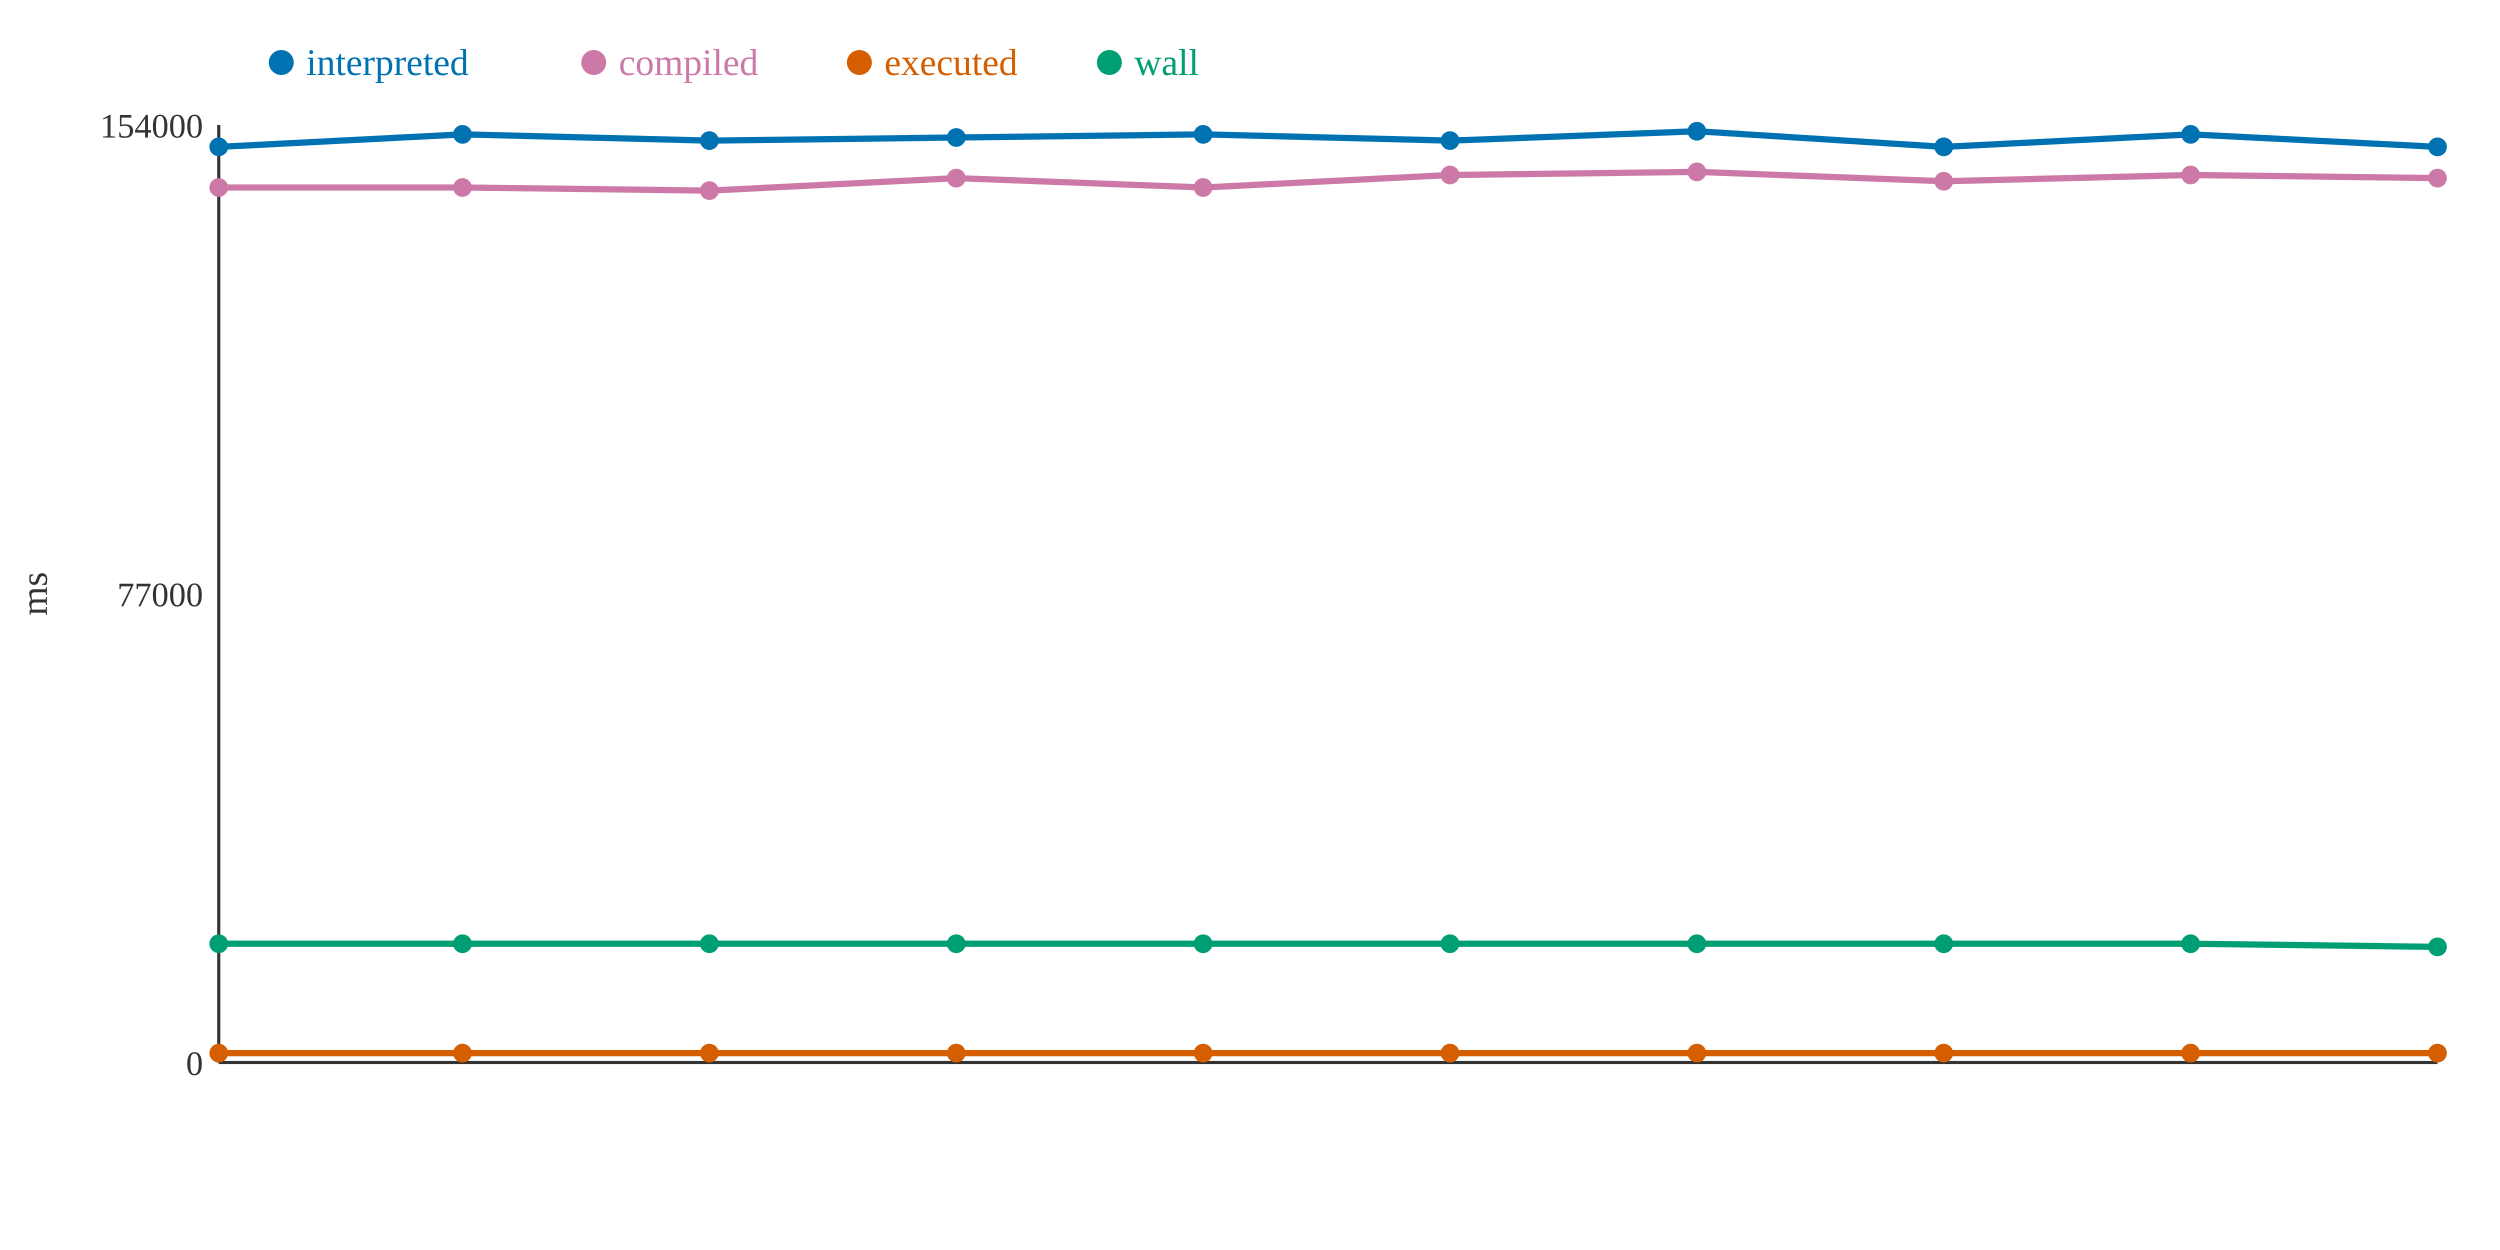
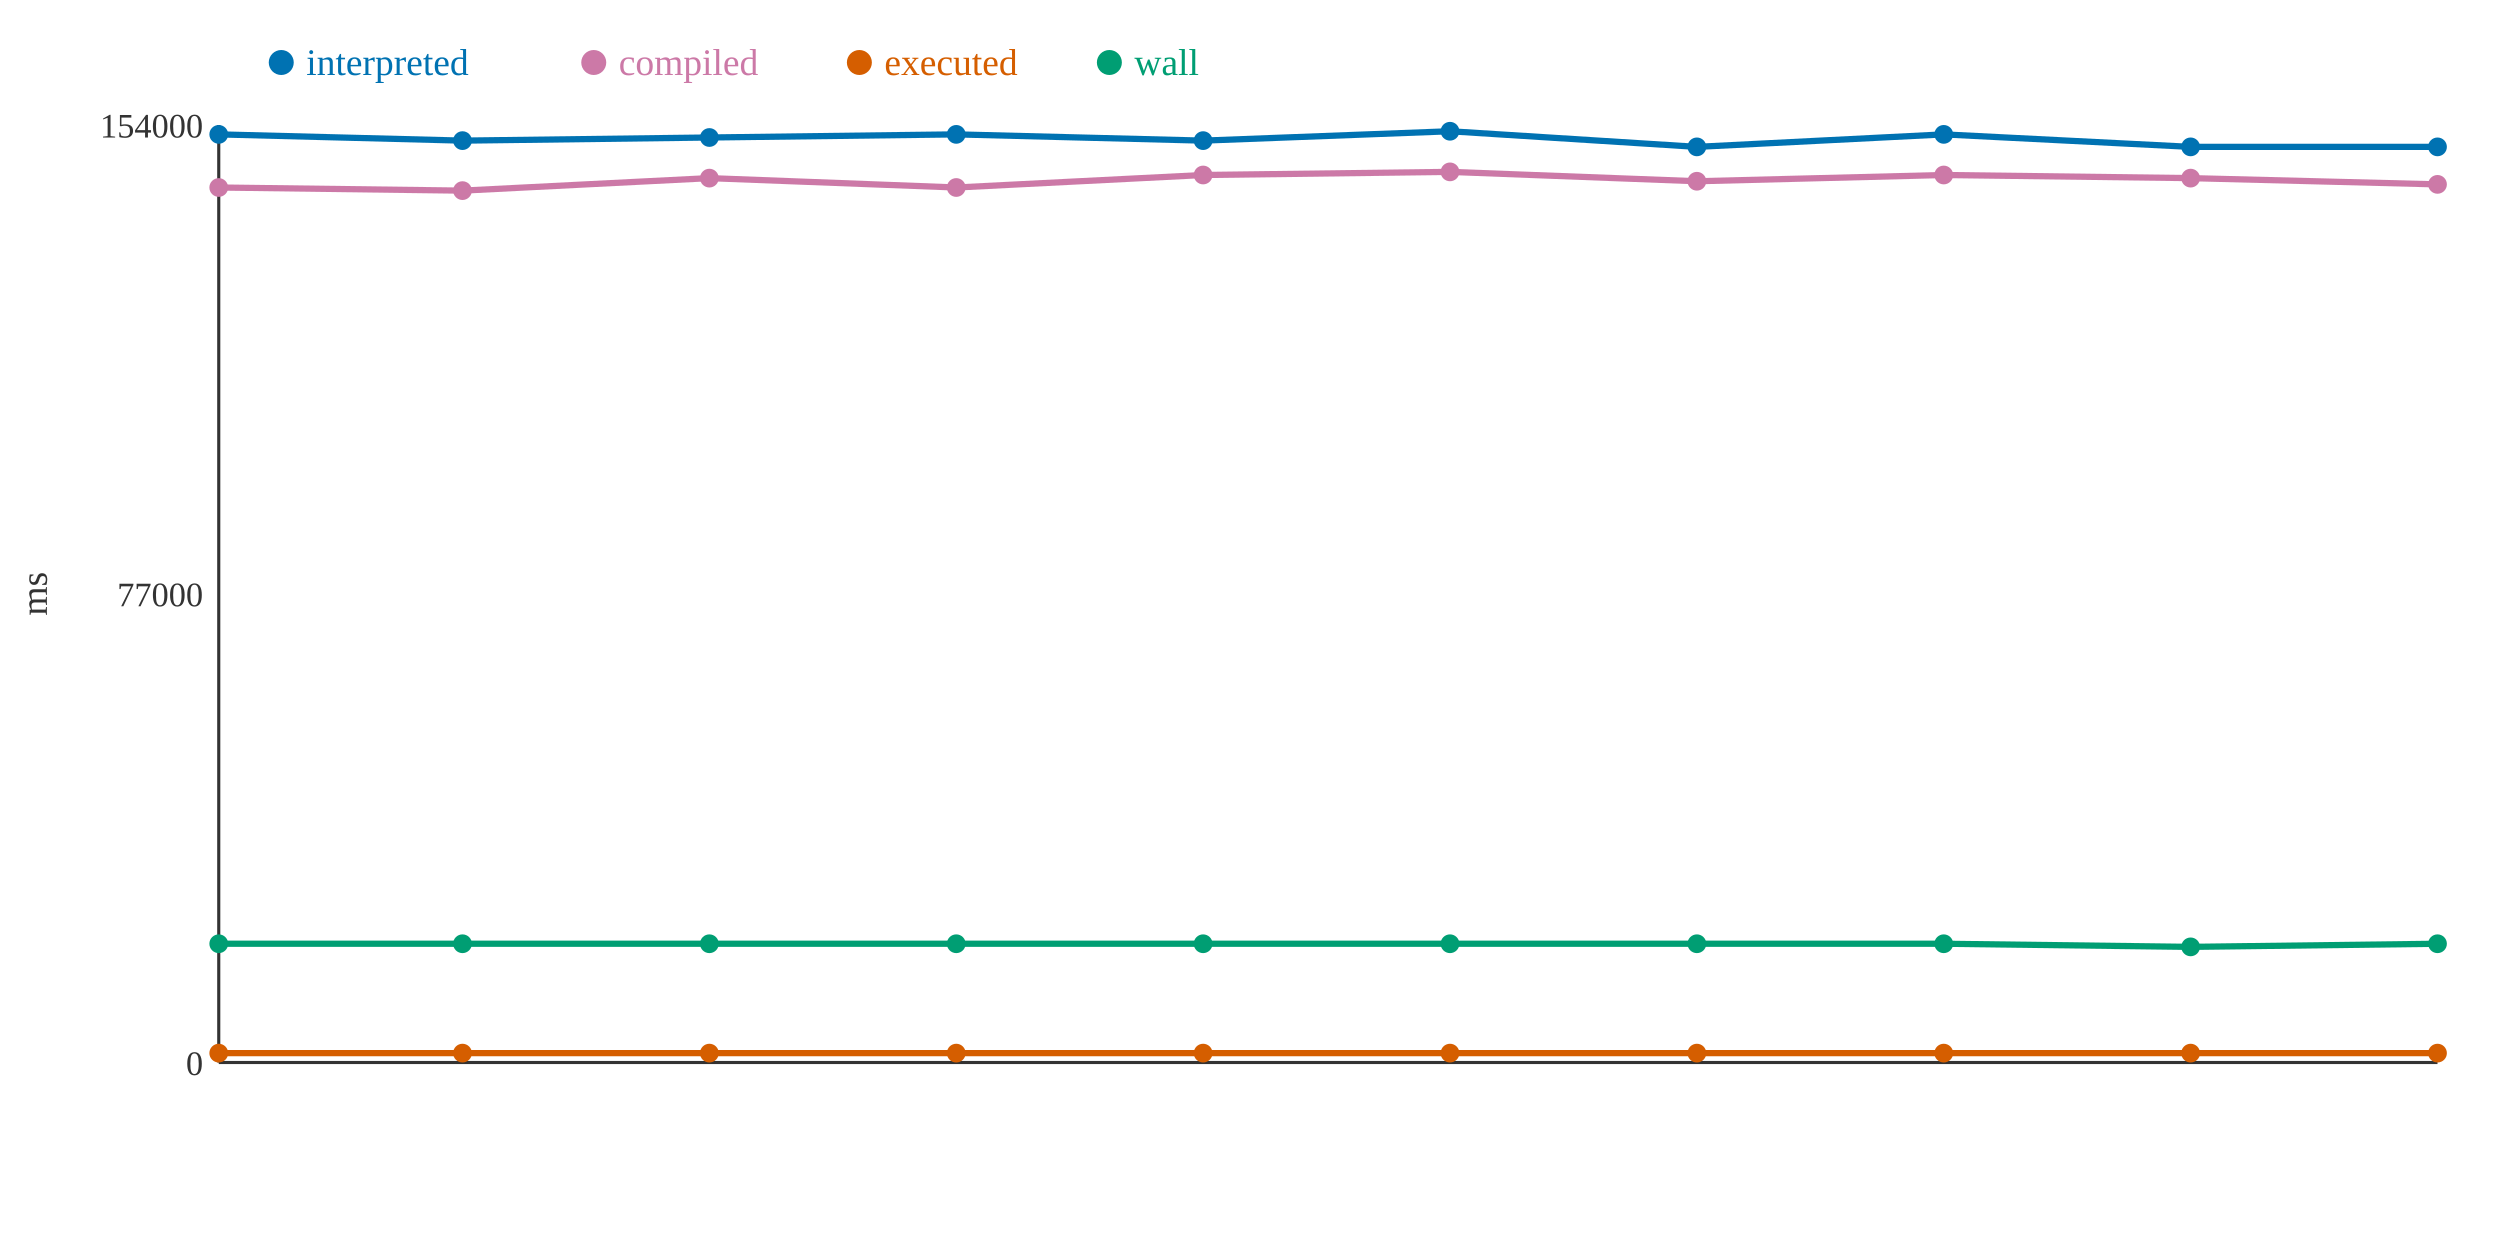
<svg xmlns="http://www.w3.org/2000/svg" width="800" height="400">
  <rect width="800" height="400" fill="white" />
  <line x1="70" y1="40" x2="70" y2="340" stroke="#333" stroke-width="1" />
  <line x1="70" y1="340" x2="780" y2="340" stroke="#333" stroke-width="1" />
  <text x="65" y="344" text-anchor="end" font-size="11" fill="#333">0</text>
  <text x="65" y="194" text-anchor="end" font-size="11" fill="#333">77000</text>
  <text x="65" y="44" text-anchor="end" font-size="11" fill="#333">154000</text>
  <text x="15" y="190" text-anchor="middle" font-size="12" fill="#333" transform="rotate(-90 15 190)">ms</text>
-   <polyline points="70,47 148,43 227,45 306,44 385,43 464,45 543,42 622,47 701,43 780,47" fill="none" stroke="#0072B2" stroke-width="2" />
-   <polyline points="70,60 148,60 227,61 306,57 385,60 464,56 543,55 622,58 701,56 780,57" fill="none" stroke="#CC79A7" stroke-width="2" />
+   <polyline points="70,43 148,45 227,44 306,43 385,45 464,42 543,47 622,43 701,47 780,47" fill="none" stroke="#0072B2" stroke-width="2" />
+   <polyline points="70,60 148,61 227,57 306,60 385,56 464,55 543,58 622,56 701,57 780,59" fill="none" stroke="#CC79A7" stroke-width="2" />
  <polyline points="70,337 148,337 227,337 306,337 385,337 464,337 543,337 622,337 701,337 780,337" fill="none" stroke="#D55E00" stroke-width="2" />
-   <polyline points="70,302 148,302 227,302 306,302 385,302 464,302 543,302 622,302 701,302 780,303" fill="none" stroke="#009E73" stroke-width="2" />
-   <circle cx="70" cy="47" r="3" fill="#0072B2" />
+   <polyline points="70,302 148,302 227,302 306,302 385,302 464,302 543,302 622,302 701,303 780,302" fill="none" stroke="#009E73" stroke-width="2" />
+   <circle cx="70" cy="43" r="3" fill="#0072B2" />
  <circle cx="70" cy="60" r="3" fill="#CC79A7" />
  <circle cx="70" cy="337" r="3" fill="#D55E00" />
  <circle cx="70" cy="302" r="3" fill="#009E73" />
-   <circle cx="148" cy="43" r="3" fill="#0072B2" />
-   <circle cx="148" cy="60" r="3" fill="#CC79A7" />
+   <circle cx="148" cy="45" r="3" fill="#0072B2" />
+   <circle cx="148" cy="61" r="3" fill="#CC79A7" />
  <circle cx="148" cy="337" r="3" fill="#D55E00" />
  <circle cx="148" cy="302" r="3" fill="#009E73" />
-   <circle cx="227" cy="45" r="3" fill="#0072B2" />
-   <circle cx="227" cy="61" r="3" fill="#CC79A7" />
+   <circle cx="227" cy="44" r="3" fill="#0072B2" />
+   <circle cx="227" cy="57" r="3" fill="#CC79A7" />
  <circle cx="227" cy="337" r="3" fill="#D55E00" />
  <circle cx="227" cy="302" r="3" fill="#009E73" />
-   <circle cx="306" cy="44" r="3" fill="#0072B2" />
-   <circle cx="306" cy="57" r="3" fill="#CC79A7" />
+   <circle cx="306" cy="43" r="3" fill="#0072B2" />
+   <circle cx="306" cy="60" r="3" fill="#CC79A7" />
  <circle cx="306" cy="337" r="3" fill="#D55E00" />
  <circle cx="306" cy="302" r="3" fill="#009E73" />
-   <circle cx="385" cy="43" r="3" fill="#0072B2" />
-   <circle cx="385" cy="60" r="3" fill="#CC79A7" />
+   <circle cx="385" cy="45" r="3" fill="#0072B2" />
+   <circle cx="385" cy="56" r="3" fill="#CC79A7" />
  <circle cx="385" cy="337" r="3" fill="#D55E00" />
  <circle cx="385" cy="302" r="3" fill="#009E73" />
-   <circle cx="464" cy="45" r="3" fill="#0072B2" />
-   <circle cx="464" cy="56" r="3" fill="#CC79A7" />
+   <circle cx="464" cy="42" r="3" fill="#0072B2" />
+   <circle cx="464" cy="55" r="3" fill="#CC79A7" />
  <circle cx="464" cy="337" r="3" fill="#D55E00" />
  <circle cx="464" cy="302" r="3" fill="#009E73" />
-   <circle cx="543" cy="42" r="3" fill="#0072B2" />
-   <circle cx="543" cy="55" r="3" fill="#CC79A7" />
+   <circle cx="543" cy="47" r="3" fill="#0072B2" />
+   <circle cx="543" cy="58" r="3" fill="#CC79A7" />
  <circle cx="543" cy="337" r="3" fill="#D55E00" />
  <circle cx="543" cy="302" r="3" fill="#009E73" />
-   <circle cx="622" cy="47" r="3" fill="#0072B2" />
-   <circle cx="622" cy="58" r="3" fill="#CC79A7" />
+   <circle cx="622" cy="43" r="3" fill="#0072B2" />
+   <circle cx="622" cy="56" r="3" fill="#CC79A7" />
  <circle cx="622" cy="337" r="3" fill="#D55E00" />
  <circle cx="622" cy="302" r="3" fill="#009E73" />
-   <circle cx="701" cy="43" r="3" fill="#0072B2" />
-   <circle cx="701" cy="56" r="3" fill="#CC79A7" />
+   <circle cx="701" cy="47" r="3" fill="#0072B2" />
+   <circle cx="701" cy="57" r="3" fill="#CC79A7" />
  <circle cx="701" cy="337" r="3" fill="#D55E00" />
-   <circle cx="701" cy="302" r="3" fill="#009E73" />
+   <circle cx="701" cy="303" r="3" fill="#009E73" />
  <circle cx="780" cy="47" r="3" fill="#0072B2" />
-   <circle cx="780" cy="57" r="3" fill="#CC79A7" />
+   <circle cx="780" cy="59" r="3" fill="#CC79A7" />
  <circle cx="780" cy="337" r="3" fill="#D55E00" />
-   <circle cx="780" cy="303" r="3" fill="#009E73" />
+   <circle cx="780" cy="302" r="3" fill="#009E73" />
  <circle cx="90" cy="20" r="4" fill="#0072B2" />
  <text x="98" y="24" text-anchor="start" font-size="12" fill="#0072B2">interpreted</text>
  <circle cx="190" cy="20" r="4" fill="#CC79A7" />
  <text x="198" y="24" text-anchor="start" font-size="12" fill="#CC79A7">compiled</text>
  <circle cx="275" cy="20" r="4" fill="#D55E00" />
  <text x="283" y="24" text-anchor="start" font-size="12" fill="#D55E00">executed</text>
  <circle cx="355" cy="20" r="4" fill="#009E73" />
  <text x="363" y="24" text-anchor="start" font-size="12" fill="#009E73">wall</text>
</svg>
